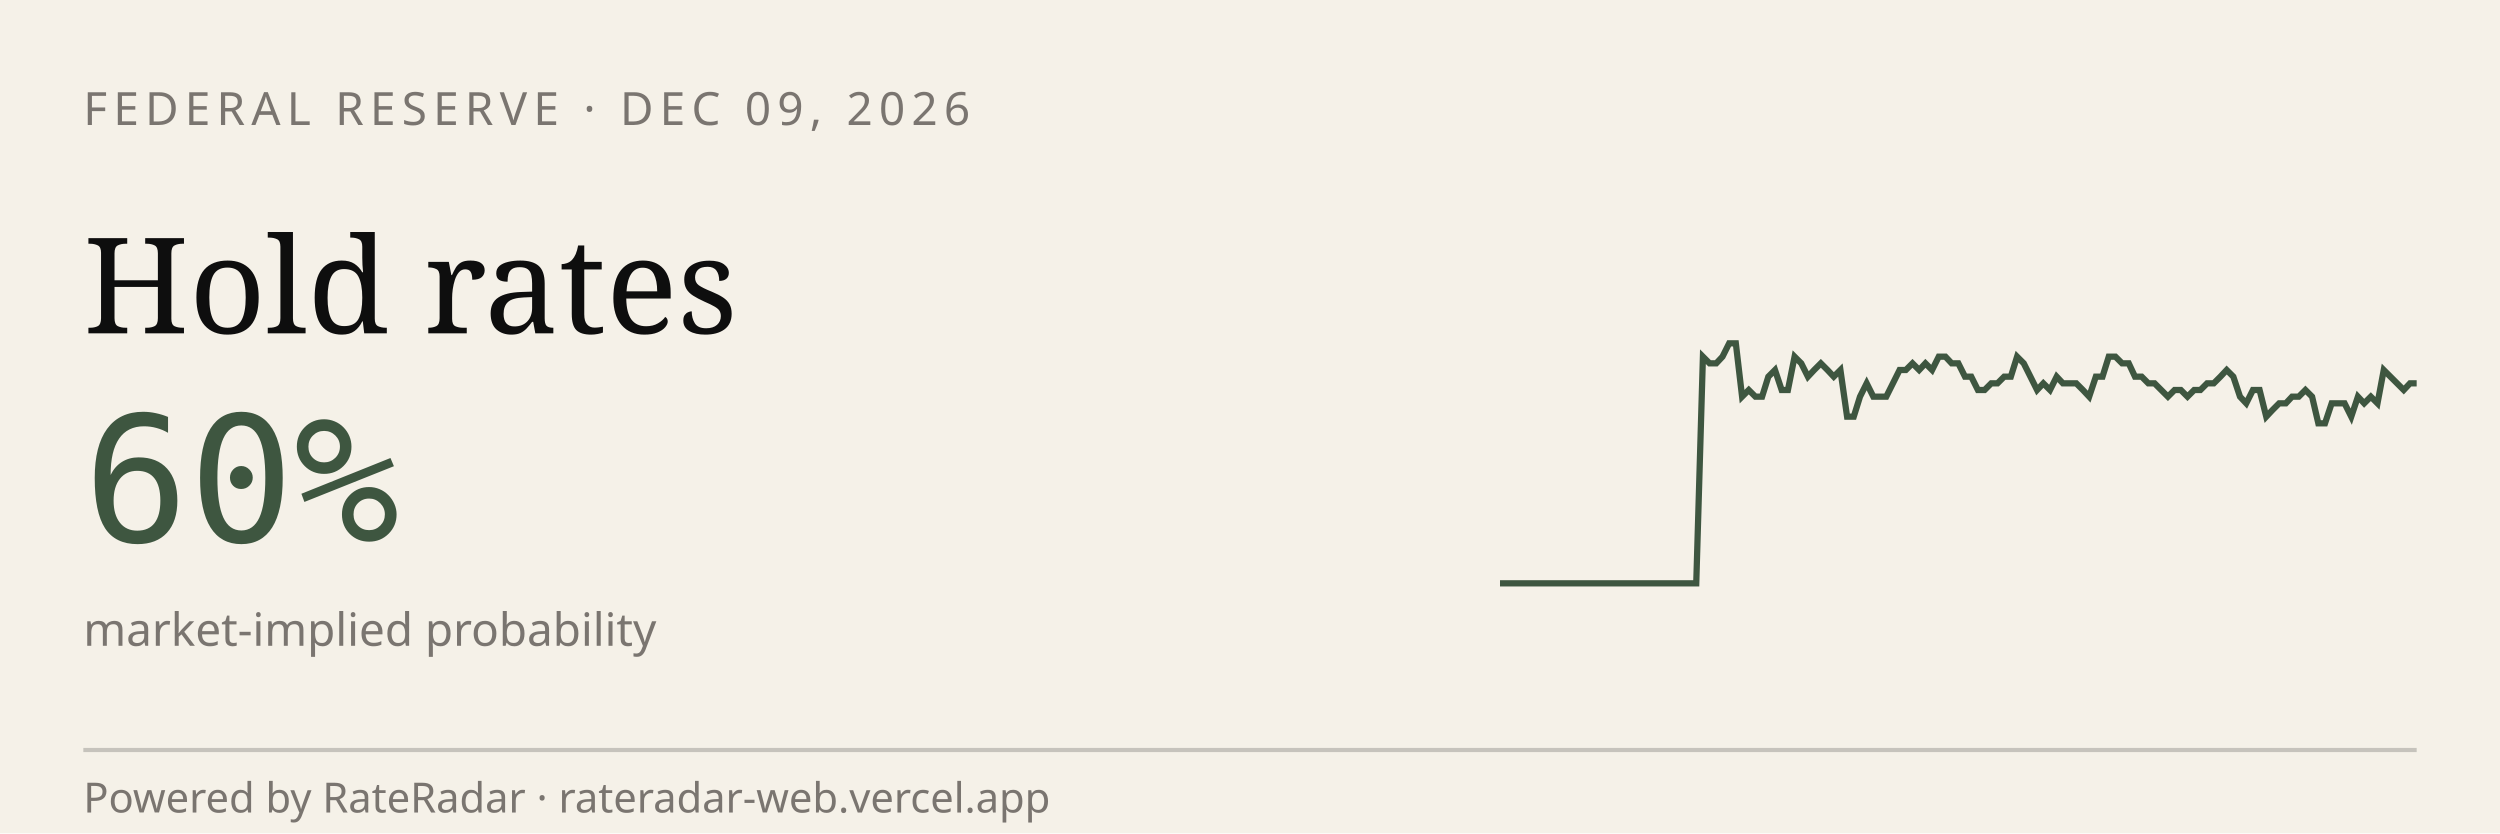
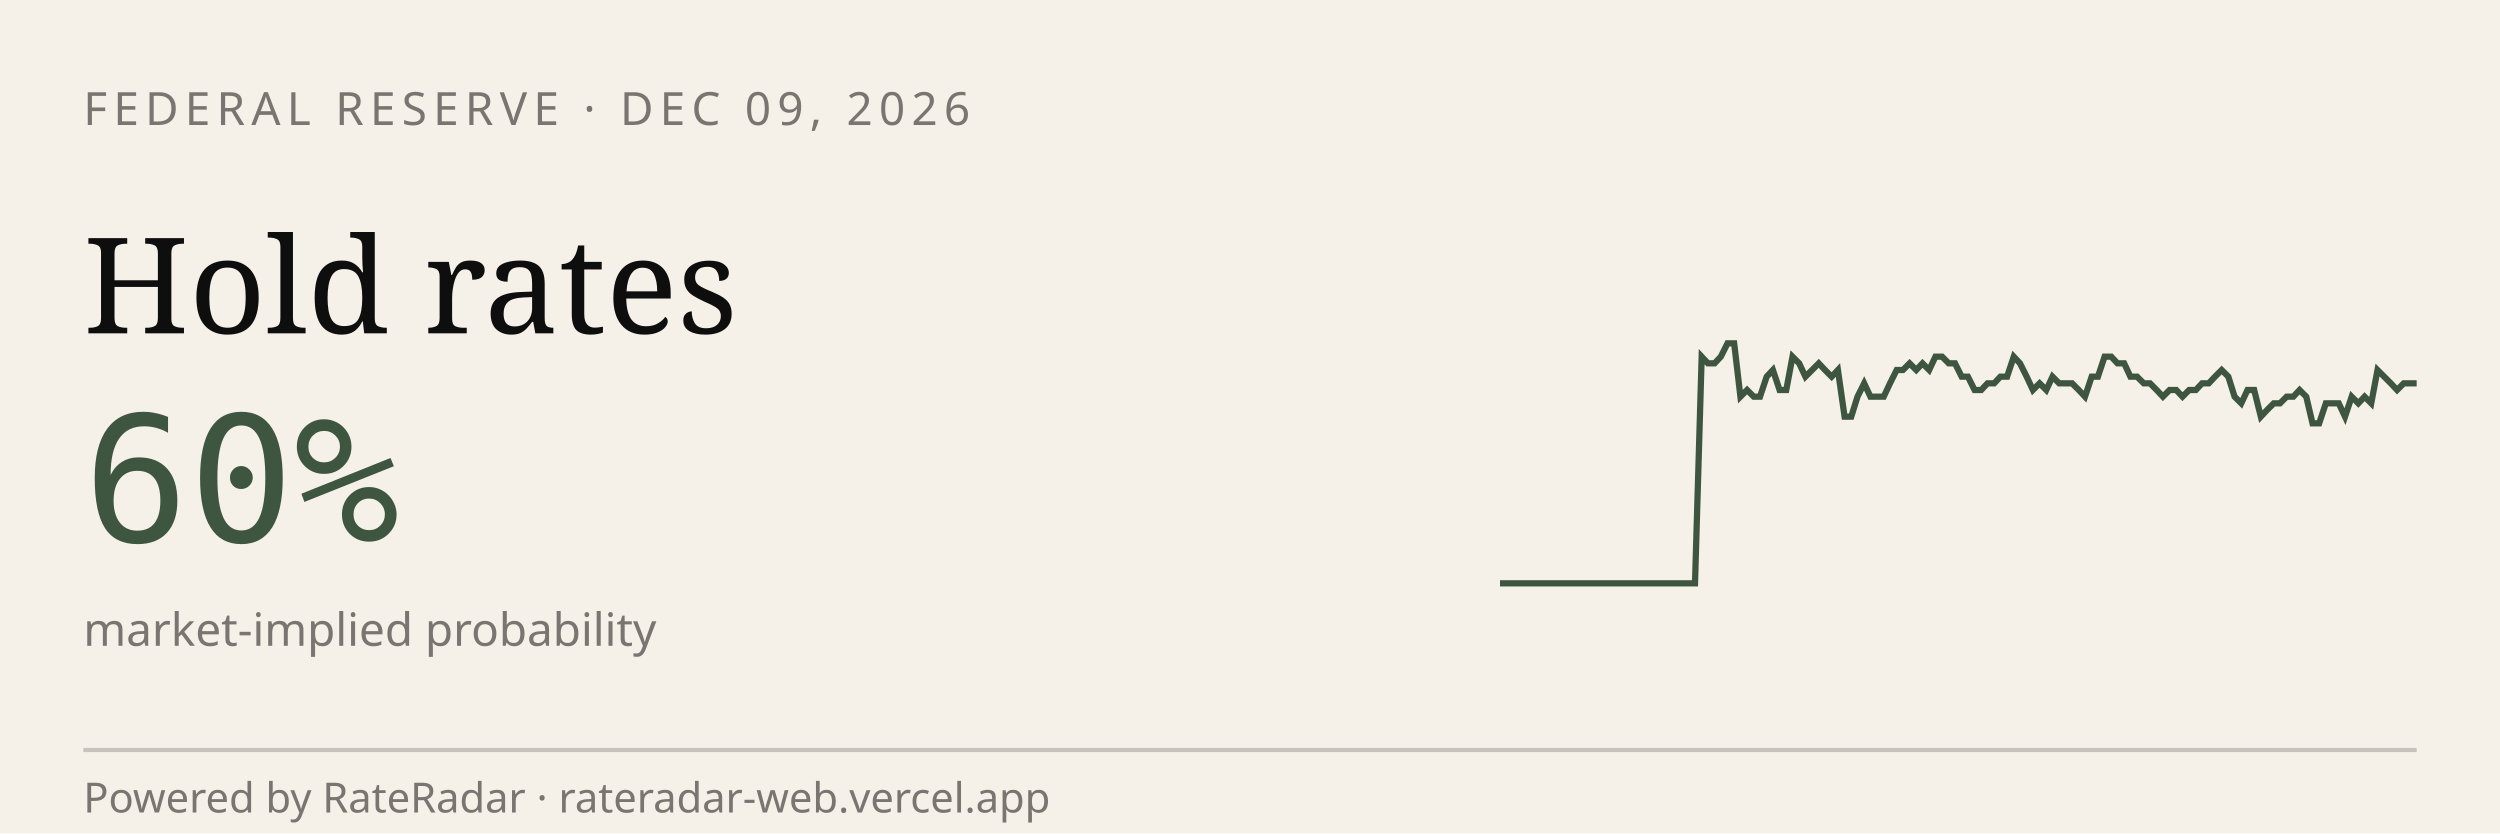
<svg xmlns="http://www.w3.org/2000/svg" viewBox="0 0 600 200" width="600" height="200" role="img" aria-label="RateRadar live odds for FED 2026-12-09">
  <rect width="600" height="200" fill="#F5F1E8" />
  <text x="20" y="30" font-family="sans-serif" font-size="11" letter-spacing="1.5" fill="#7A7570">FEDERAL RESERVE · DEC 09, 2026</text>
  <text x="20" y="80" font-family="Georgia, serif" font-size="32" fill="#0E0E0E">Hold rates</text>
  <text x="20" y="130" font-family="monospace" font-size="42" fill="#3E5640">60%</text>
  <text x="20" y="155" font-family="sans-serif" font-size="11" fill="#7A7570">market-implied probability</text>
-   <path d="M 360.0,140.0 L 361.6,140.0 L 363.1,140.0 L 364.7,140.0 L 366.3,140.0 L 367.9,140.0 L 369.4,140.0 L 371.0,140.0 L 372.6,140.0 L 374.1,140.0 L 375.7,140.0 L 377.3,140.0 L 378.9,140.0 L 380.4,140.0 L 382.0,140.0 L 383.6,140.0 L 385.1,140.0 L 386.7,140.0 L 388.3,140.0 L 389.9,140.0 L 391.4,140.0 L 393.0,140.0 L 394.6,140.0 L 396.1,140.0 L 397.7,140.0 L 399.3,140.0 L 400.9,140.0 L 402.4,140.0 L 404.0,140.0 L 405.6,140.0 L 407.1,140.0 L 408.7,85.6 L 410.3,87.2 L 411.9,87.2 L 413.4,85.6 L 415.0,82.4 L 416.6,82.4 L 418.1,95.2 L 419.7,93.6 L 421.3,95.2 L 422.9,95.2 L 424.4,90.4 L 426.0,88.8 L 427.6,93.6 L 429.1,93.6 L 430.7,85.6 L 432.3,87.2 L 433.9,90.4 L 435.4,88.8 L 437.0,87.2 L 438.6,88.8 L 440.1,90.4 L 441.7,88.8 L 443.3,100.0 L 444.9,100.0 L 446.4,95.2 L 448.0,92.0 L 449.6,95.2 L 451.1,95.2 L 452.7,95.2 L 454.3,92.0 L 455.9,88.8 L 457.4,88.8 L 459.0,87.2 L 460.6,88.8 L 462.1,87.2 L 463.7,88.8 L 465.3,85.6 L 466.9,85.6 L 468.4,87.2 L 470.0,87.2 L 471.6,90.4 L 473.1,90.4 L 474.7,93.6 L 476.3,93.6 L 477.9,92.0 L 479.4,92.0 L 481.0,90.4 L 482.6,90.4 L 484.1,85.6 L 485.7,87.2 L 487.3,90.4 L 488.9,93.6 L 490.4,92.0 L 492.0,93.6 L 493.6,90.4 L 495.1,92.0 L 496.7,92.0 L 498.3,92.0 L 499.9,93.6 L 501.4,95.2 L 503.0,90.4 L 504.6,90.4 L 506.1,85.6 L 507.7,85.6 L 509.3,87.2 L 510.9,87.2 L 512.4,90.4 L 514.0,90.4 L 515.6,92.0 L 517.1,92.0 L 518.7,93.6 L 520.3,95.2 L 521.9,93.6 L 523.4,93.6 L 525.0,95.2 L 526.6,93.6 L 528.1,93.6 L 529.7,92.0 L 531.3,92.0 L 532.9,90.4 L 534.4,88.8 L 536.0,90.4 L 537.6,95.2 L 539.1,96.8 L 540.7,93.6 L 542.3,93.6 L 543.9,100.0 L 545.4,98.4 L 547.0,96.8 L 548.6,96.8 L 550.1,95.2 L 551.7,95.2 L 553.3,93.6 L 554.9,95.2 L 556.4,101.6 L 558.0,101.6 L 559.6,96.8 L 561.1,96.8 L 562.7,96.8 L 564.3,100.0 L 565.9,95.2 L 567.4,96.8 L 569.0,95.2 L 570.6,96.8 L 572.1,88.8 L 573.7,90.4 L 575.3,92.0 L 576.9,93.6 L 578.4,92.0 L 580.0,92.0" stroke="#3E5640" stroke-width="1.5" fill="none" />
+   <path d="M 360.0,140.0 L 361.6,140.0 L 363.1,140.0 L 364.7,140.0 L 366.2,140.0 L 367.8,140.0 L 369.4,140.0 L 370.9,140.0 L 372.5,140.0 L 374.0,140.0 L 375.6,140.0 L 377.2,140.0 L 378.7,140.0 L 380.3,140.0 L 381.8,140.0 L 383.4,140.0 L 385.0,140.0 L 386.5,140.0 L 388.1,140.0 L 389.6,140.0 L 391.2,140.0 L 392.8,140.0 L 394.3,140.0 L 395.9,140.0 L 397.4,140.0 L 399.0,140.0 L 400.6,140.0 L 402.1,140.0 L 403.7,140.0 L 405.2,140.0 L 406.8,140.0 L 408.4,85.6 L 409.9,87.2 L 411.5,87.2 L 413.0,85.6 L 414.6,82.4 L 416.2,82.4 L 417.7,95.2 L 419.3,93.6 L 420.9,95.2 L 422.4,95.2 L 424.0,90.4 L 425.5,88.8 L 427.1,93.6 L 428.7,93.6 L 430.2,85.6 L 431.8,87.2 L 433.3,90.4 L 434.9,88.8 L 436.5,87.2 L 438.0,88.8 L 439.6,90.4 L 441.1,88.8 L 442.7,100.0 L 444.3,100.0 L 445.8,95.2 L 447.4,92.0 L 448.9,95.2 L 450.5,95.2 L 452.1,95.2 L 453.6,92.0 L 455.2,88.8 L 456.7,88.8 L 458.3,87.2 L 459.9,88.8 L 461.4,87.2 L 463.0,88.8 L 464.5,85.6 L 466.1,85.6 L 467.7,87.2 L 469.2,87.2 L 470.8,90.4 L 472.3,90.4 L 473.9,93.6 L 475.5,93.6 L 477.0,92.0 L 478.6,92.0 L 480.1,90.4 L 481.7,90.4 L 483.3,85.6 L 484.8,87.2 L 486.4,90.4 L 487.9,93.6 L 489.5,92.0 L 491.1,93.6 L 492.6,90.4 L 494.2,92.0 L 495.7,92.0 L 497.3,92.0 L 498.9,93.6 L 500.4,95.2 L 502.0,90.4 L 503.5,90.4 L 505.1,85.6 L 506.7,85.6 L 508.2,87.2 L 509.8,87.2 L 511.3,90.4 L 512.9,90.4 L 514.5,92.0 L 516.0,92.0 L 517.6,93.6 L 519.1,95.2 L 520.7,93.6 L 522.3,93.6 L 523.8,95.2 L 525.4,93.6 L 527.0,93.6 L 528.5,92.0 L 530.1,92.0 L 531.6,90.4 L 533.2,88.8 L 534.8,90.4 L 536.3,95.2 L 537.9,96.8 L 539.4,93.6 L 541.0,93.6 L 542.6,100.0 L 544.1,98.4 L 545.7,96.8 L 547.2,96.8 L 548.8,95.2 L 550.4,95.2 L 551.9,93.6 L 553.5,95.2 L 555.0,101.6 L 556.6,101.6 L 558.2,96.8 L 559.7,96.8 L 561.3,96.8 L 562.8,100.0 L 564.4,95.2 L 566.0,96.8 L 567.5,95.2 L 569.1,96.8 L 570.6,88.8 L 572.2,90.4 L 573.8,92.0 L 575.3,93.6 L 576.9,92.0 L 578.4,92.0 L 580.0,92.0" stroke="#3E5640" stroke-width="1.5" fill="none" />
  <line x1="20" y1="180" x2="580" y2="180" stroke="#0E0E0E33" />
  <text x="20" y="195" font-family="sans-serif" font-size="10" fill="#7A7570">Powered by RateRadar · rateradar-web.vercel.app</text>
</svg>
